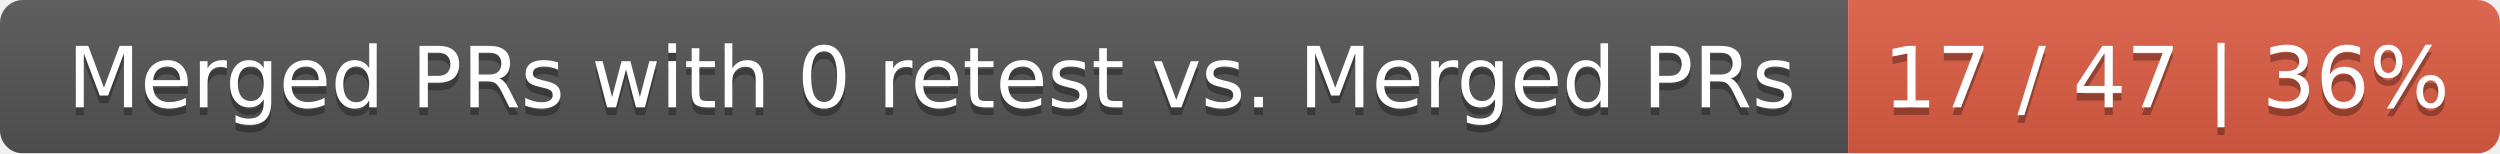
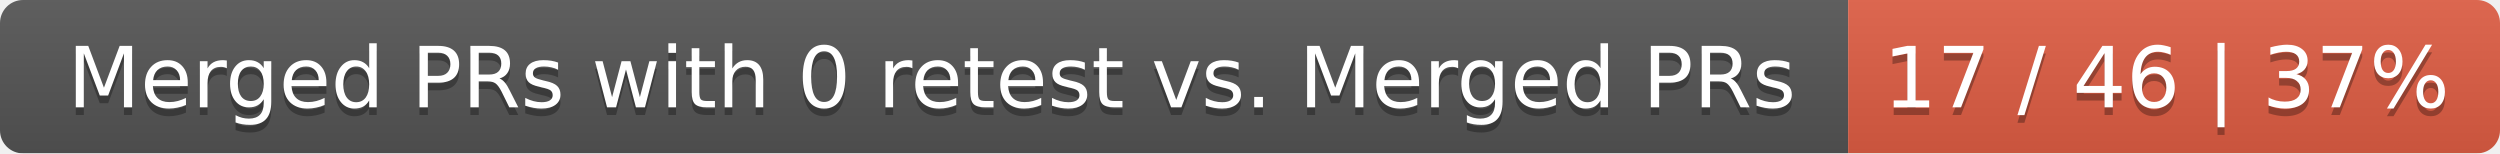
<svg xmlns="http://www.w3.org/2000/svg" width="326" height="20">
  <linearGradient id="smooth" x2="0" y2="100%">
    <stop offset="0" stop-color="#bbb" stop-opacity=".1" />
    <stop offset="1" stop-opacity=".1" />
  </linearGradient>
  <mask id="round">
    <rect width="326" height="20" rx="3" fill="#fff" />
  </mask>
  <g mask="url(#round)">
    <rect width="241" height="20" fill="#555" />
    <rect x="241" width="85" height="20" fill="#e05d44" />
    <rect width="326" height="20" fill="url(#smooth)" />
  </g>
  <g fill="#fff" text-anchor="middle" font-family="DejaVu Sans,Verdana,Geneva,sans-serif" font-size="11">
    <text x="121.5" y="15" fill="#010101" fill-opacity=".3">Merged PRs with 0 retest vs. Merged PRs</text>
    <text x="121.5" y="14">Merged PRs with 0 retest vs. Merged PRs</text>
-     <text x="282.5" y="15" fill="#010101" fill-opacity=".3">17 / 47 | 36%</text>
-     <text x="282.5" y="14">17 / 47 | 36%</text>
+     <text x="282.5" y="15" fill="#010101" fill-opacity=".3">17 / 46 | 37%</text>
+     <text x="282.5" y="14">17 / 46 | 37%</text>
  </g>
</svg>
